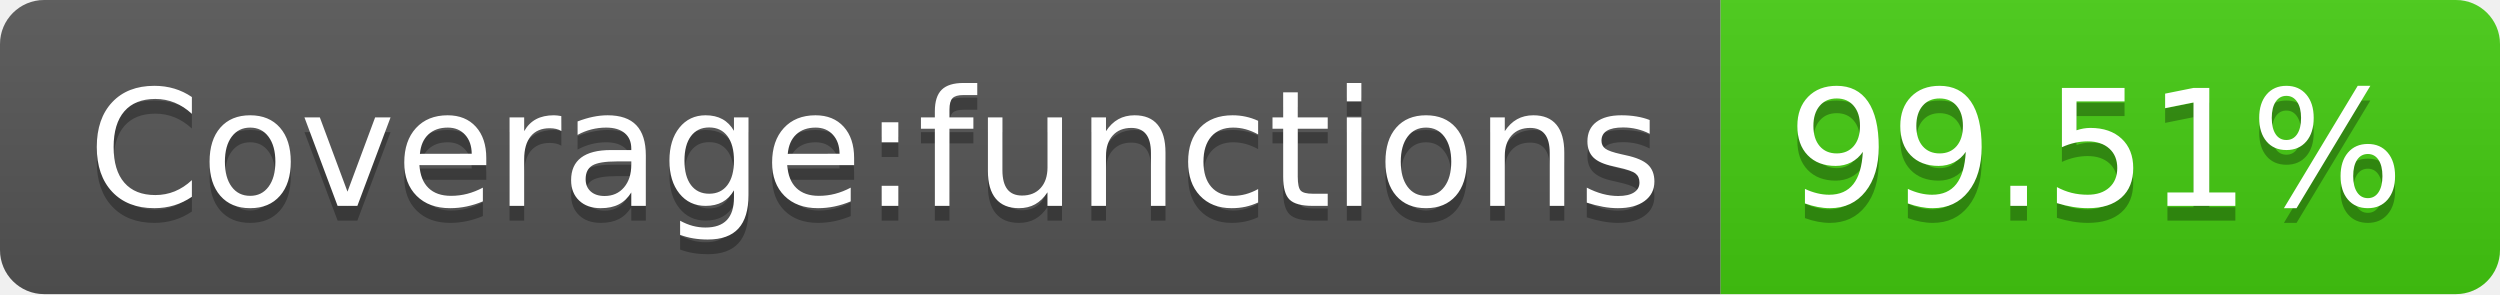
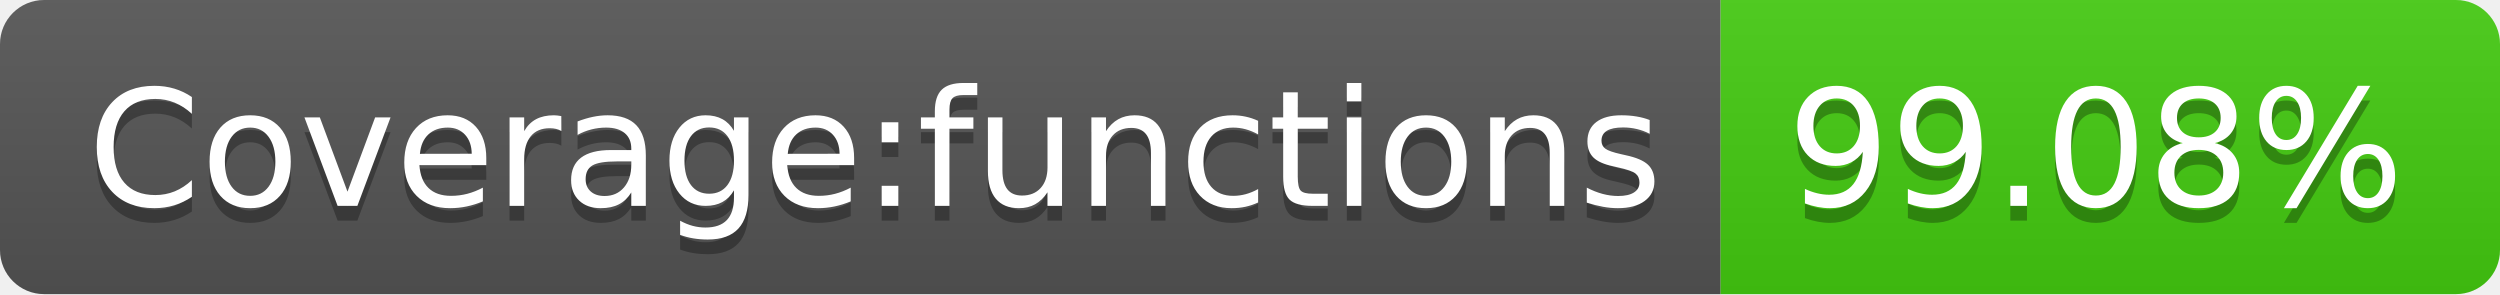
- <svg xmlns="http://www.w3.org/2000/svg" width="170" height="20" role="img" aria-label="Coverage:functions: 99.51%">
+ <svg xmlns="http://www.w3.org/2000/svg" width="170" height="20" role="img" aria-label="Coverage:functions: 99.08%">
  <linearGradient id="s" x2="0" y2="100%">
    <stop offset="0" stop-color="#bbb" stop-opacity=".1" />
    <stop offset="1" stop-opacity=".1" />
  </linearGradient>
  <clipPath id="r">
    <rect width="170" height="20" rx="3" fill="#fff" />
  </clipPath>
  <g clip-path="url(#r)">
    <rect width="117" height="20" fill="#555" />
    <rect x="117" width="53" height="20" fill="#4c1" />
    <rect width="170" height="20" fill="url(#s)" />
  </g>
  <g fill="#fff" text-anchor="middle" font-family="Verdana,Geneva,DejaVu Sans,sans-serif" text-rendering="geometricPrecision" font-size="110">
    <text aria-hidden="true" x="595" y="150" fill="#010101" fill-opacity=".3" transform="scale(.1)" textLength="1070">Coverage:functions</text>
    <text x="595" y="140" transform="scale(.1)" fill="#fff" textLength="1070">Coverage:functions</text>
-     <text aria-hidden="true" x="1425" y="150" fill="#010101" fill-opacity=".3" transform="scale(.1)" textLength="430">99.51%</text>
-     <text x="1425" y="140" transform="scale(.1)" fill="#fff" textLength="430">99.51%</text>
+     <text aria-hidden="true" x="1425" y="150" fill="#010101" fill-opacity=".3" transform="scale(.1)" textLength="430">99.08%</text>
+     <text x="1425" y="140" transform="scale(.1)" fill="#fff" textLength="430">99.08%</text>
  </g>
</svg>
